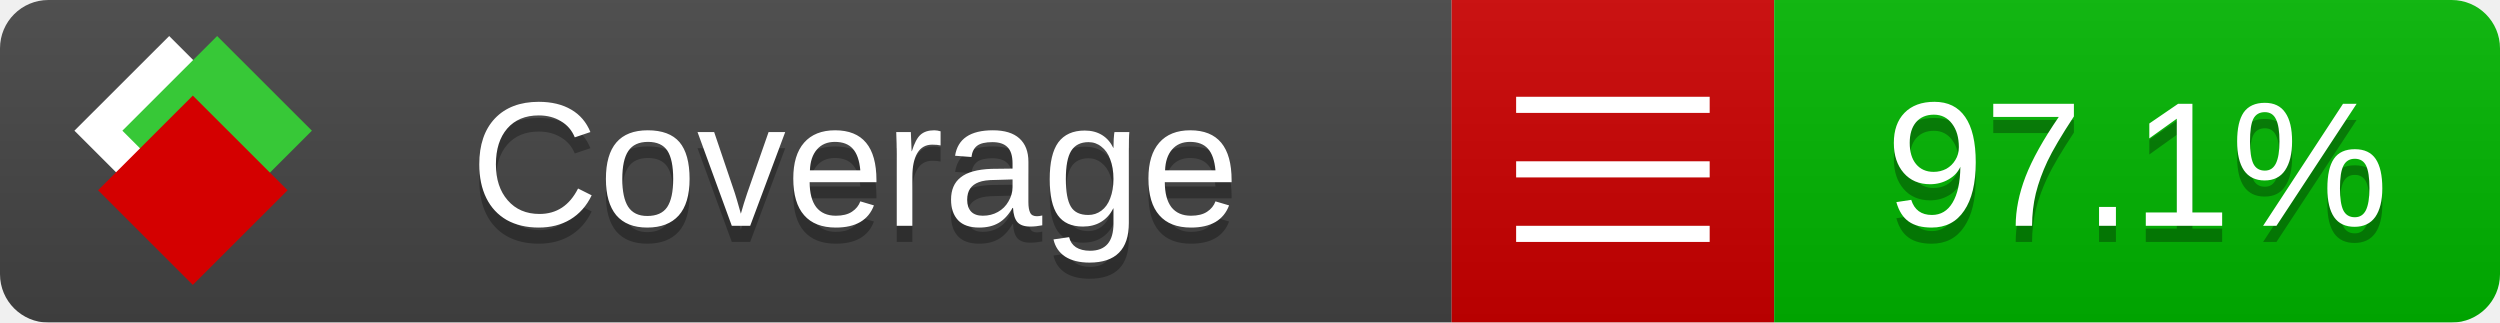
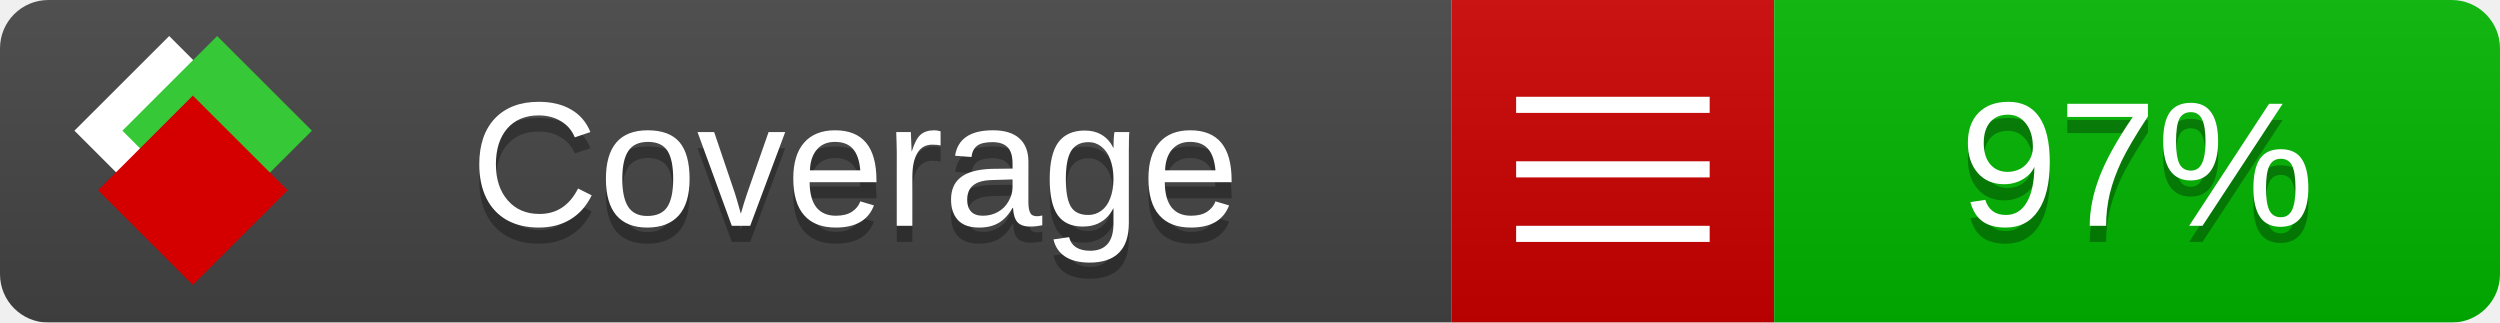
<svg xmlns="http://www.w3.org/2000/svg" xmlns:xlink="http://www.w3.org/1999/xlink" width="155" height="20">
  <style type="text/css">
          
            @keyframes fade1 {
                0% { visibility: visible; opacity: 1; }
               23% { visibility: visible; opacity: 1; }
               25% { visibility: hidden; opacity: 0; }
               48% { visibility: hidden; opacity: 0; }
               50% { visibility: hidden; opacity: 0; }
               73% { visibility: hidden; opacity: 0; }
               75% { visibility: hidden; opacity: 0; }
               98% { visibility: hidden; opacity: 0; }
              100% { visibility: visible; opacity: 1; }
            }
            @keyframes fade2 {
                0% { visibility: hidden; opacity: 0; }
               23% { visibility: hidden; opacity: 0; }
               25% { visibility: visible; opacity: 1; }
               48% { visibility: visible; opacity: 1; }
               50% { visibility: hidden; opacity: 0; }
               73% { visibility: hidden; opacity: 0; }
               75% { visibility: hidden; opacity: 0; }
               98% { visibility: hidden; opacity: 0; }
              100% { visibility: hidden; opacity: 0; }
            }
            @keyframes fade3 {
                0% { visibility: hidden; opacity: 0; }
               23% { visibility: hidden; opacity: 0; }
               25% { visibility: hidden; opacity: 0; }
               48% { visibility: hidden; opacity: 0; }
               50% { visibility: visible; opacity: 1; }
               73% { visibility: visible; opacity: 1; }
               75% { visibility: hidden; opacity: 0; }
               98% { visibility: hidden; opacity: 0; }
              100% { visibility: hidden; opacity: 0; }
            }
            @keyframes fade4 {
                0% { visibility: hidden; opacity: 0; }
               23% { visibility: hidden; opacity: 0; }
               25% { visibility: hidden; opacity: 0; }
               48% { visibility: hidden; opacity: 0; }
               50% { visibility: hidden; opacity: 0; }
               73% { visibility: hidden; opacity: 0; }
               75% { visibility: visible; opacity: 1; }
               98% { visibility: visible; opacity: 1; }
              100% { visibility: hidden; opacity: 0; }
            }
            .linecoverage {
                animation-duration: 15s;
                animation-name: fade1;
                animation-iteration-count: infinite;
            }
            .branchcoverage {
                animation-duration: 15s;
                animation-name: fade2;
                animation-iteration-count: infinite;
            }
            .methodcoverage {
                animation-duration: 15s;
                animation-name: fade3;
                animation-iteration-count: infinite;
            }
            .fullmethodcoverage {
                animation-duration: 15s;
                animation-name: fade4;
                animation-iteration-count: infinite;
            }
          
    </style>
  <defs>
    <linearGradient id="gradient" x2="0" y2="100%">
      <stop offset="0" stop-color="#bbb" stop-opacity=".1" />
      <stop offset="1" stop-opacity=".1" />
    </linearGradient>
    <linearGradient id="c">
      <stop offset="0" stop-color="#d40000" />
      <stop offset="1" stop-color="#ff2a2a" />
    </linearGradient>
    <linearGradient id="a">
      <stop offset="0" stop-color="#e0e0de" />
      <stop offset="1" stop-color="#fff" />
    </linearGradient>
    <linearGradient id="b">
      <stop offset="0" stop-color="#37c837" />
      <stop offset="1" stop-color="#217821" />
    </linearGradient>
    <linearGradient xlink:href="#a" id="e" x1="106.44" x2="69.96" y1="-11.96" y2="-46.84" gradientTransform="matrix(-.8426 -.00045 -.00045 -.8426 -94.27 -75.82)" gradientUnits="userSpaceOnUse" />
    <linearGradient xlink:href="#b" id="f" x1="56.19" x2="77.97" y1="-23.45" y2="10.62" gradientTransform="matrix(.8426 .00045 .00045 .8426 94.27 75.82)" gradientUnits="userSpaceOnUse" />
    <linearGradient xlink:href="#c" id="g" x1="79.98" x2="132.9" y1="10.79" y2="10.79" gradientTransform="matrix(.8426 .00045 .00045 .8426 94.27 75.82)" gradientUnits="userSpaceOnUse" />
    <mask id="mask">
      <rect width="155" height="20" rx="3" fill="#fff" />
    </mask>
    <g id="icon" transform="matrix(.04486 0 0 .04481 -.48 -.63)">
      <rect width="52.92" height="52.92" x="-109.72" y="-27.13" fill="url(#e)" transform="rotate(-135)" />
      <rect width="52.92" height="52.92" x="70.19" y="-39.18" fill="url(#f)" transform="rotate(45)" />
      <rect width="52.92" height="52.92" x="80.05" y="-15.74" fill="url(#g)" transform="rotate(45)" />
    </g>
  </defs>
  <g mask="url(#mask)">
    <rect x="0" y="0" width="90" height="20" fill="#444" />
    <rect x="90" y="0" width="20" height="20" fill="#c00" />
    <rect x="110" y="0" width="45" height="20" fill="#00B600" />
    <rect x="0" y="0" width="155" height="20" fill="url(#gradient)" />
  </g>
  <g>
    <path class="" stroke="#fff" d="M94 6.5 h12 M94 10.5 h12 M94 14.5 h12" />
  </g>
  <g fill="#fff" text-anchor="middle" font-family="Verdana,Arial,Geneva,sans-serif" font-size="11">
    <a xlink:href="https://github.com/danielpalme/ReportGenerator" target="_top">
      <use xlink:href="#icon" transform="translate(3,1) scale(3.5)" />
    </a>
    <text x="53" y="15" fill="#010101" fill-opacity=".3">Coverage</text>
    <text x="53" y="14" fill="#fff">Coverage</text>
-     <text class="" x="132.5" y="15" fill="#010101" fill-opacity=".3">97.1%</text>
-     <text class="" x="132.5" y="14">97.1%</text>
+     <text class="" x="132.5" y="15" fill="#010101" fill-opacity=".3">97%</text>
+     <text class="" x="132.5" y="14">97%</text>
  </g>
  <g>
    <rect class="" x="90" y="0" width="65" height="20" fill-opacity="0" />
  </g>
</svg>
